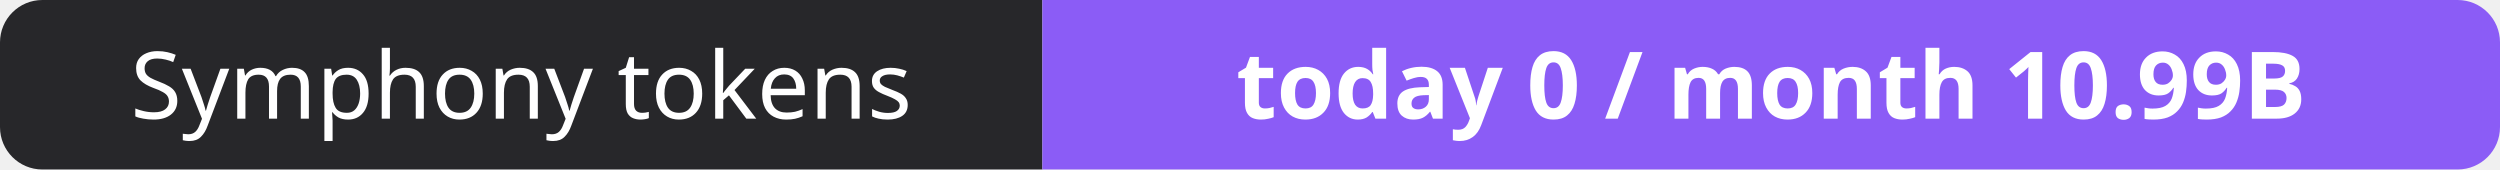
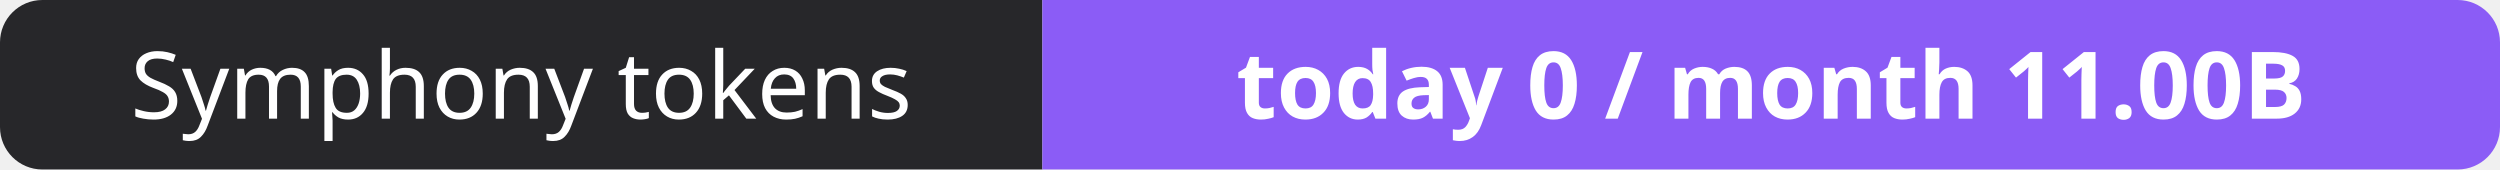
- <svg xmlns="http://www.w3.org/2000/svg" width="295" height="20" role="img" aria-label="Symphony tokens: today 0 / month 10.99B">
+ <svg xmlns="http://www.w3.org/2000/svg" width="295" height="20" role="img" aria-label="Symphony tokens: today 0 / month 11.00B">
  <clipPath id="r">
    <rect width="295" height="20" rx="5" fill="#fff" />
  </clipPath>
  <g clip-path="url(#r)">
    <rect width="123" height="20" fill="#27272a" />
    <rect x="123" width="172" height="20" fill="#8b5cf6" />
  </g>
  <g fill="#fff" text-anchor="middle" font-family="Verdana,Geneva,sans-serif" font-size="11">
    <text x="61.5" y="14">Symphony tokens</text>
-     <text x="209.0" y="14" font-weight="700">today 0 / month 10.99B</text>
+     <text x="209.0" y="14" font-weight="700">today 0 / month 11.00B</text>
  </g>
</svg>
